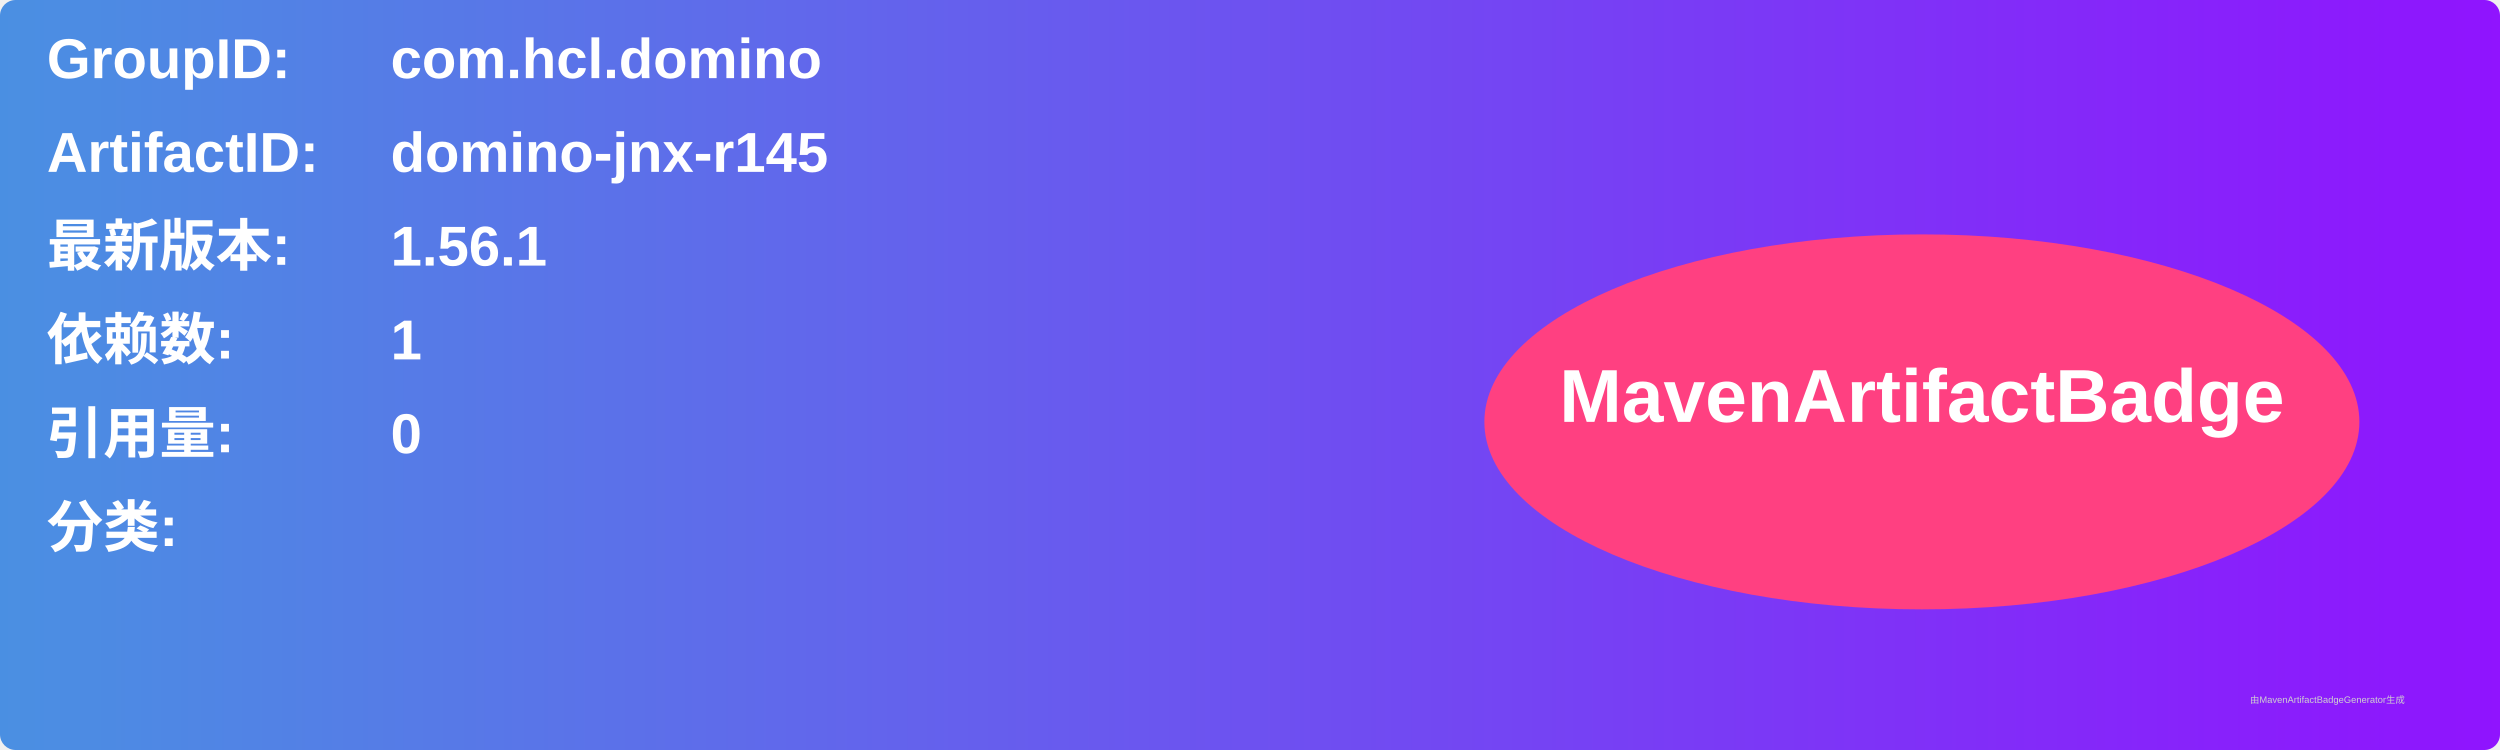
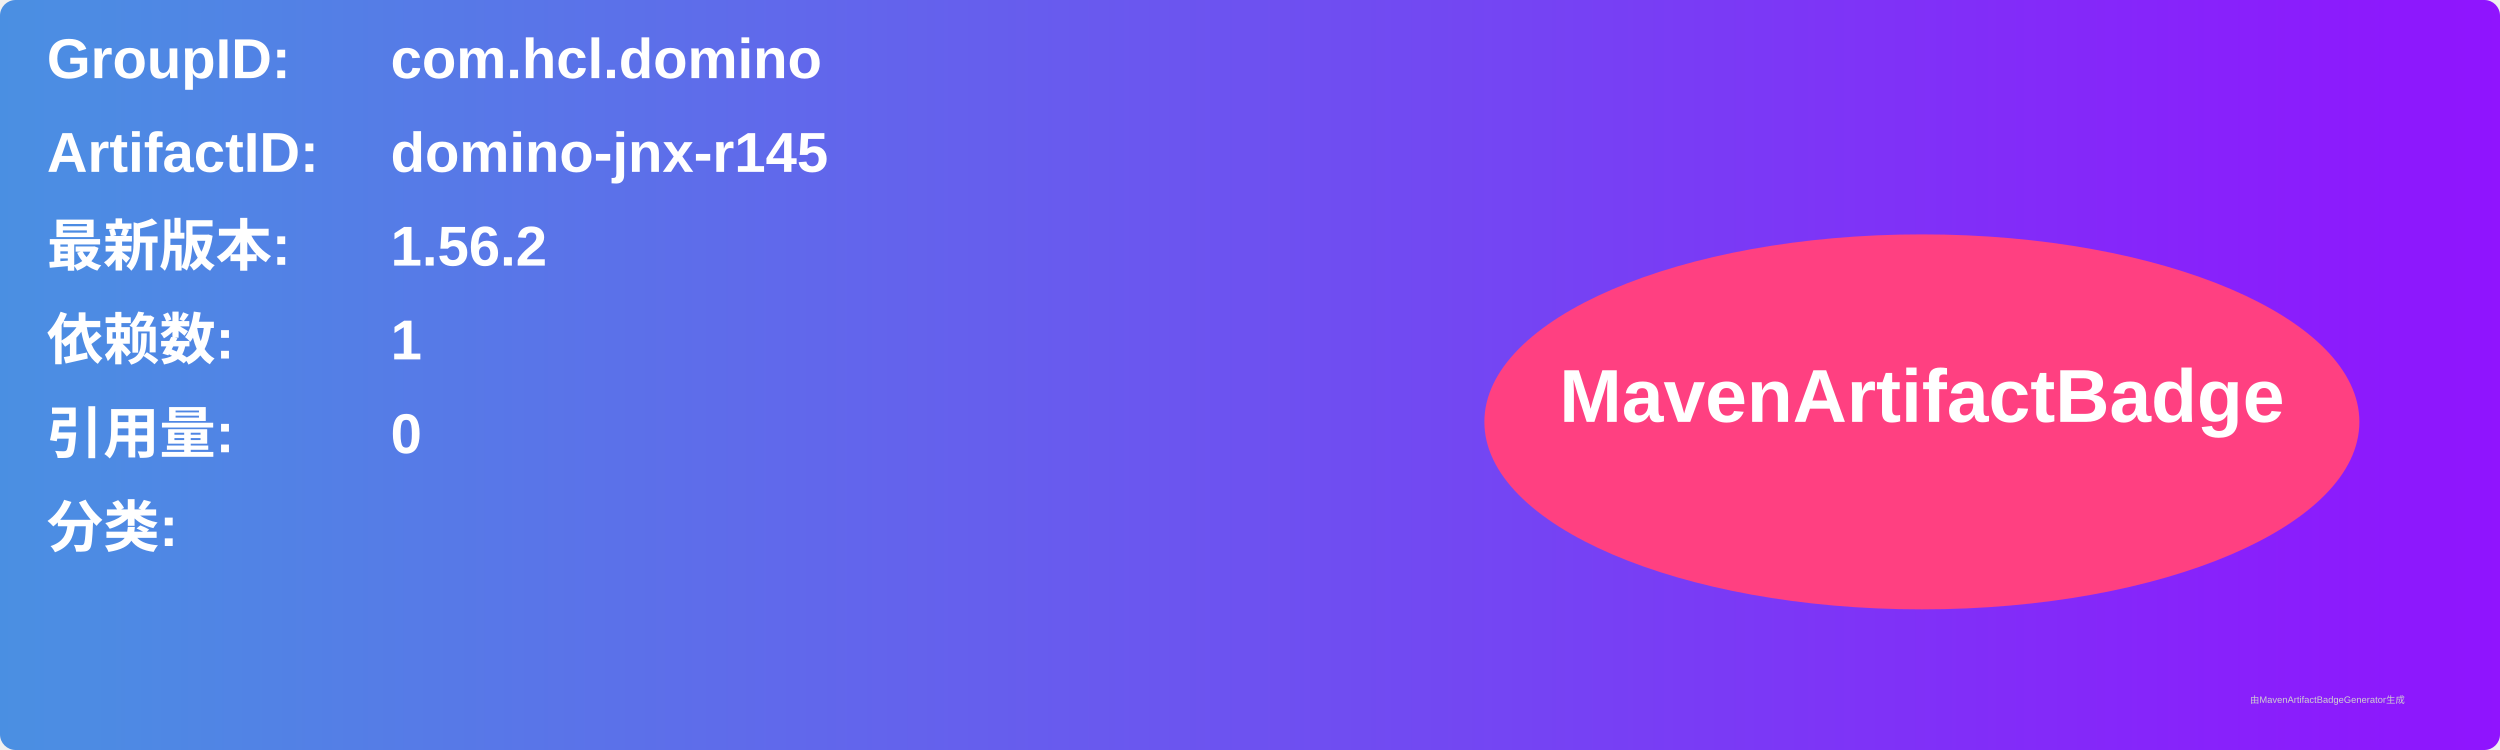
<svg xmlns="http://www.w3.org/2000/svg" width="800" height="240" viewBox="0 0 800 240">
  <linearGradient id="grad" x1="0%" y1="0%" x2="100%" y2="0%">
    <stop offset="0%" stop-color="#4a90e2" />
    <stop offset="100%" stop-color="#9013fe" />
  </linearGradient>
  <rect width="100%" height="100%" rx="5" ry="5" fill="url(#grad)" />
  <g transform="translate(15, 15)">
    <text x="0" y="10" font-family="Arial" font-size="18" fill="white" font-weight="bold" width="260">GroupID:</text>
    <text x="110" y="10" font-family="Arial" font-size="18" fill="white" font-weight="bold" width="460">com.hcl.domino</text>
    <text x="0" y="40" font-family="Arial" font-size="18" fill="white" font-weight="bold" width="260">ArtifactID:</text>
    <text x="110" y="40" font-family="Arial" font-size="18" fill="white" font-weight="bold" width="460">domino-jnx-r145</text>
    <text x="0" y="70" font-family="Arial" font-size="18" fill="white" font-weight="bold">最新版本:</text>
    <text x="110" y="70" font-family="Arial" font-size="18" fill="white" font-weight="bold">
-       <tspan font-weight="bold">1.56.1</tspan>
+       <tspan font-weight="bold">1.56.2</tspan>
    </text>
    <text x="0" y="100" font-family="Arial" font-size="18" fill="white" font-weight="bold">依赖数: </text>
    <text x="110" y="100" font-family="Arial" font-size="18" fill="white">
      <tspan font-weight="bold">1</tspan>
    </text>
    <text x="0" y="130" font-family="Arial" font-size="18" fill="white" font-weight="bold">引用量: </text>
    <text x="110" y="130" font-family="Arial" font-size="18" fill="white">
      <tspan font-weight="bold">0</tspan>
    </text>
    <text x="0" y="160" font-family="Arial" font-size="18" fill="white" font-weight="bold">分类:</text>
    <text x="10" y="190" font-family="Arial" font-size="10" fill="white">
      <tspan font-weight="bold" />
    </text>
    <ellipse cx="600" cy="120" rx="140" ry="60" fill="#ff4081" />
    <text x="600" y="120" text-anchor="middle" font-family="Arial" font-size="24" fill="white" font-weight="bold">MavenArtifactBadge</text>
  </g>
  <text x="720" y="225" font-family="Arial" font-size="3" fill="#d0d0d0">由MavenArtifactBadgeGenerator生成</text>
</svg>
